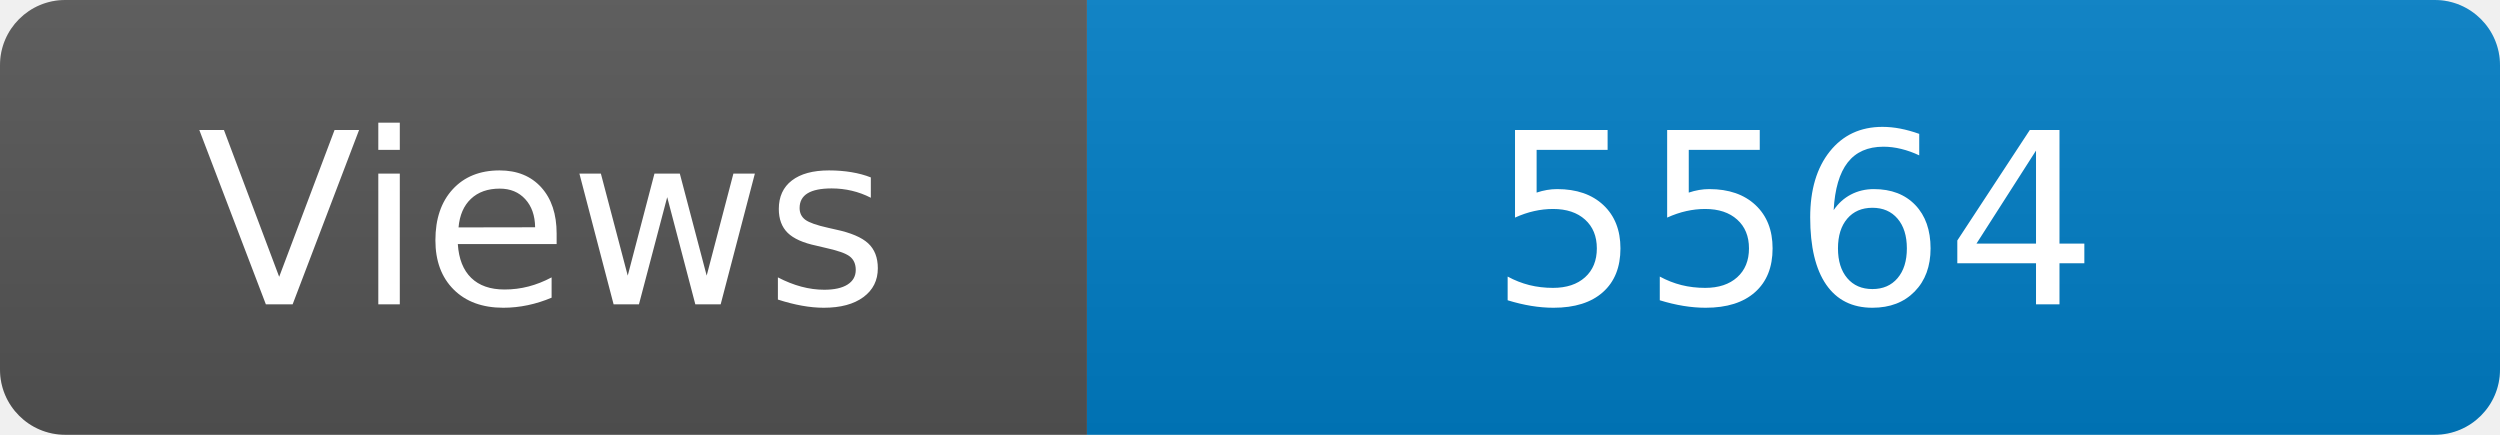
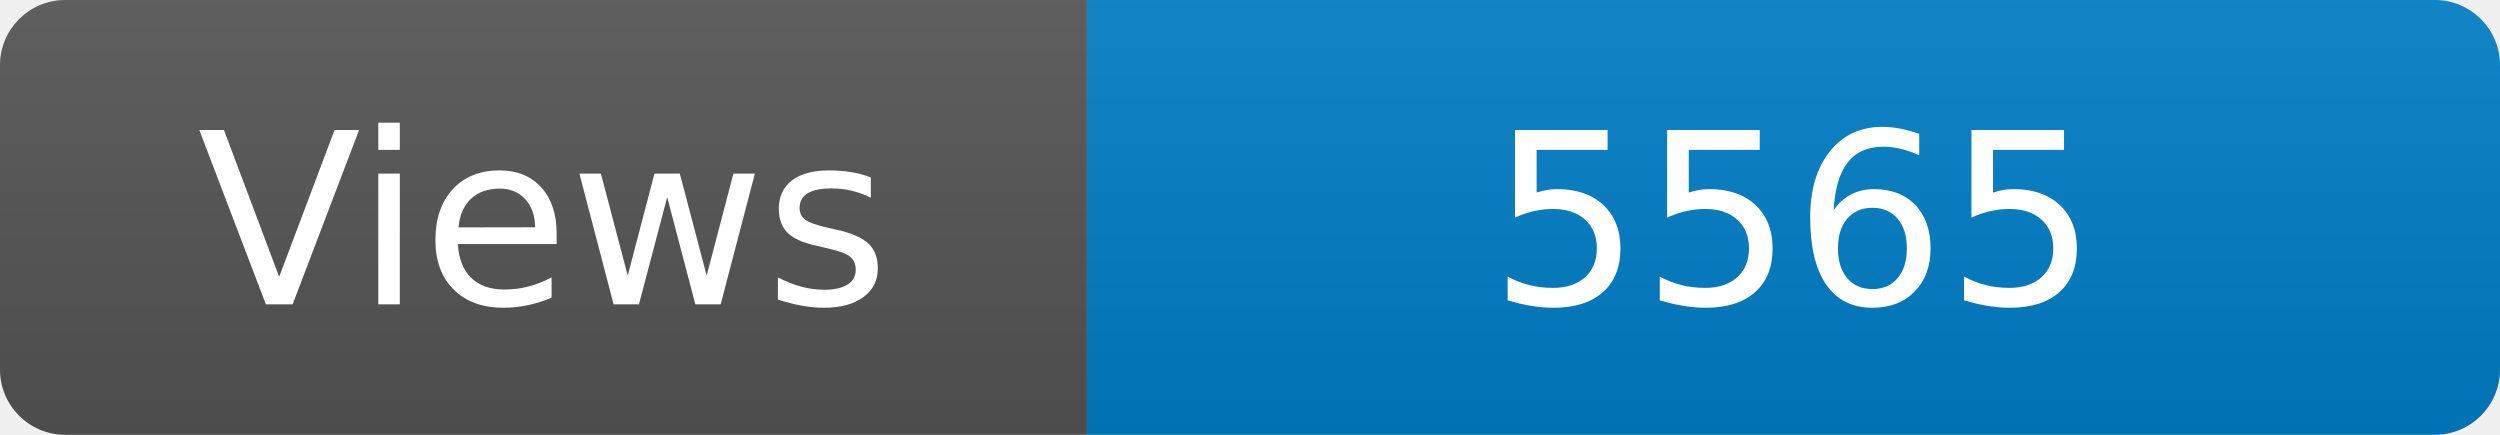
<svg xmlns="http://www.w3.org/2000/svg" width="115" height="20" role="img" aria-label="Maintained?: yes">
  <linearGradient id="s" x2="0" y2="100%">
    <stop offset="0" stop-color="#bbb" stop-opacity=".1" />
    <stop offset="1" stop-opacity=".1" />
  </linearGradient>
  <clipPath id="r">
    <rect width="115" height="20" rx="3" fill="#fff" />
  </clipPath>
  <g clip-path="url(#r)">
    <rect width="50" height="20" fill="#555" />
    <rect x="50" width="160" height="20" fill="#007ec6" />
    <rect width="115" height="20" fill="url(#s)" />
  </g>
  <g fill="#fff" text-anchor="middle" font-family="Verdana,Geneva,DejaVu Sans,sans-serif" font-size="110">
    <text x="250" y="140" transform="scale(.1)" fill="#fff">Views</text>
-     <text x="825" y="140" transform="scale(.1)" fill="#fff">5564</text>
+     <text x="825" y="140" transform="scale(.1)" fill="#fff">5565</text>
  </g>
</svg>
